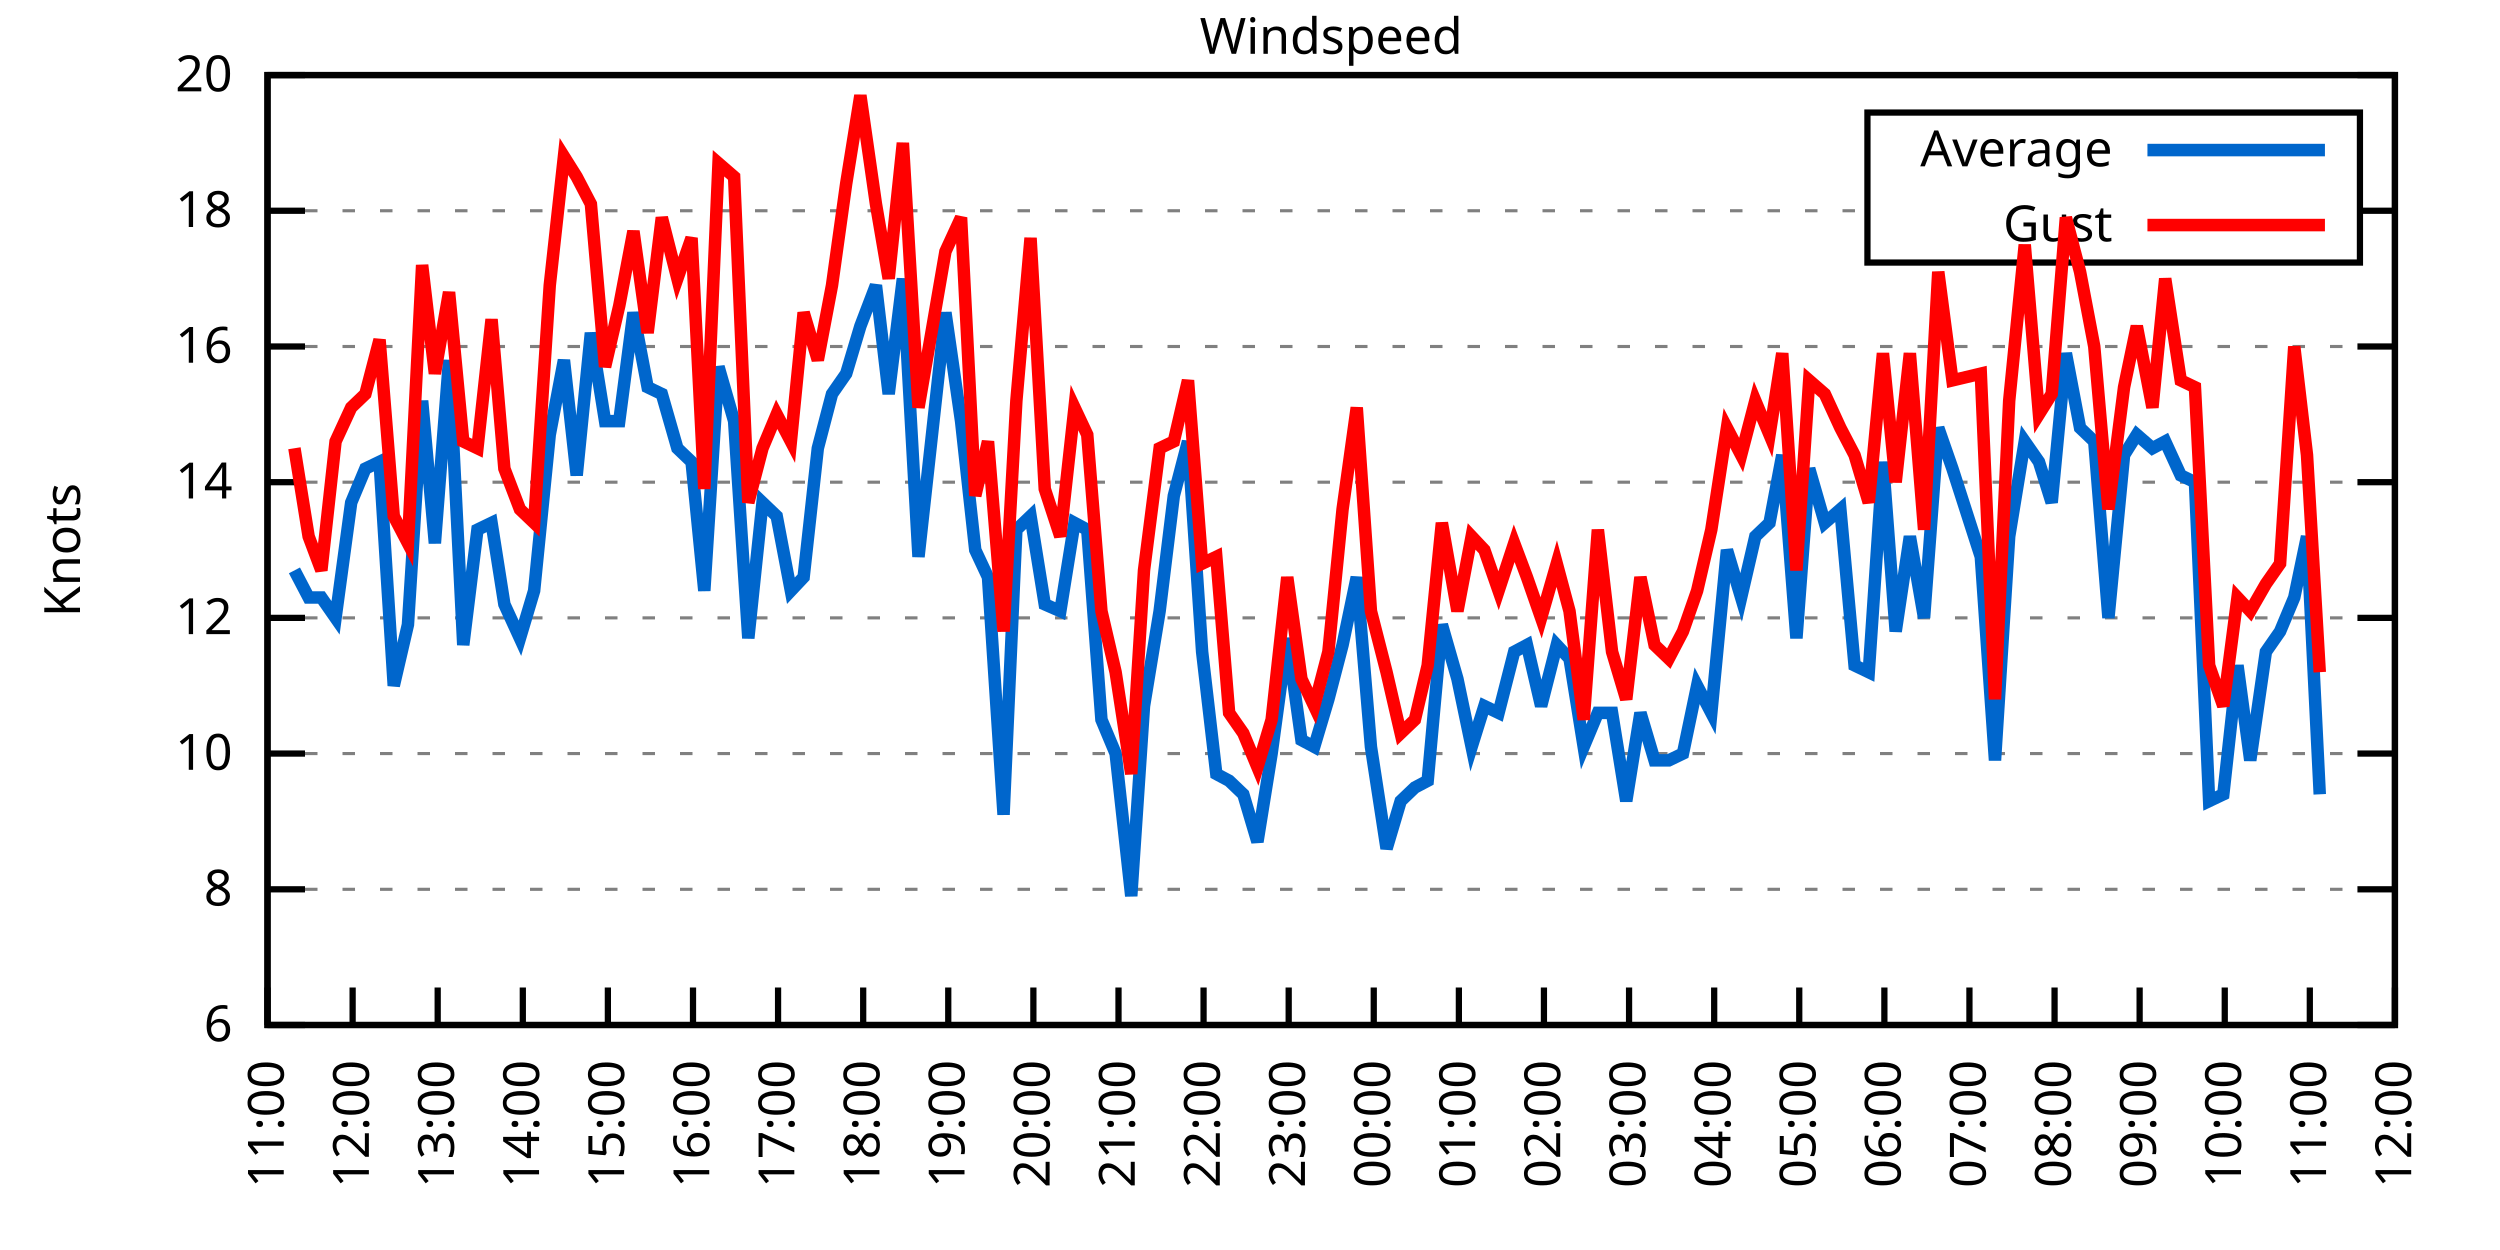
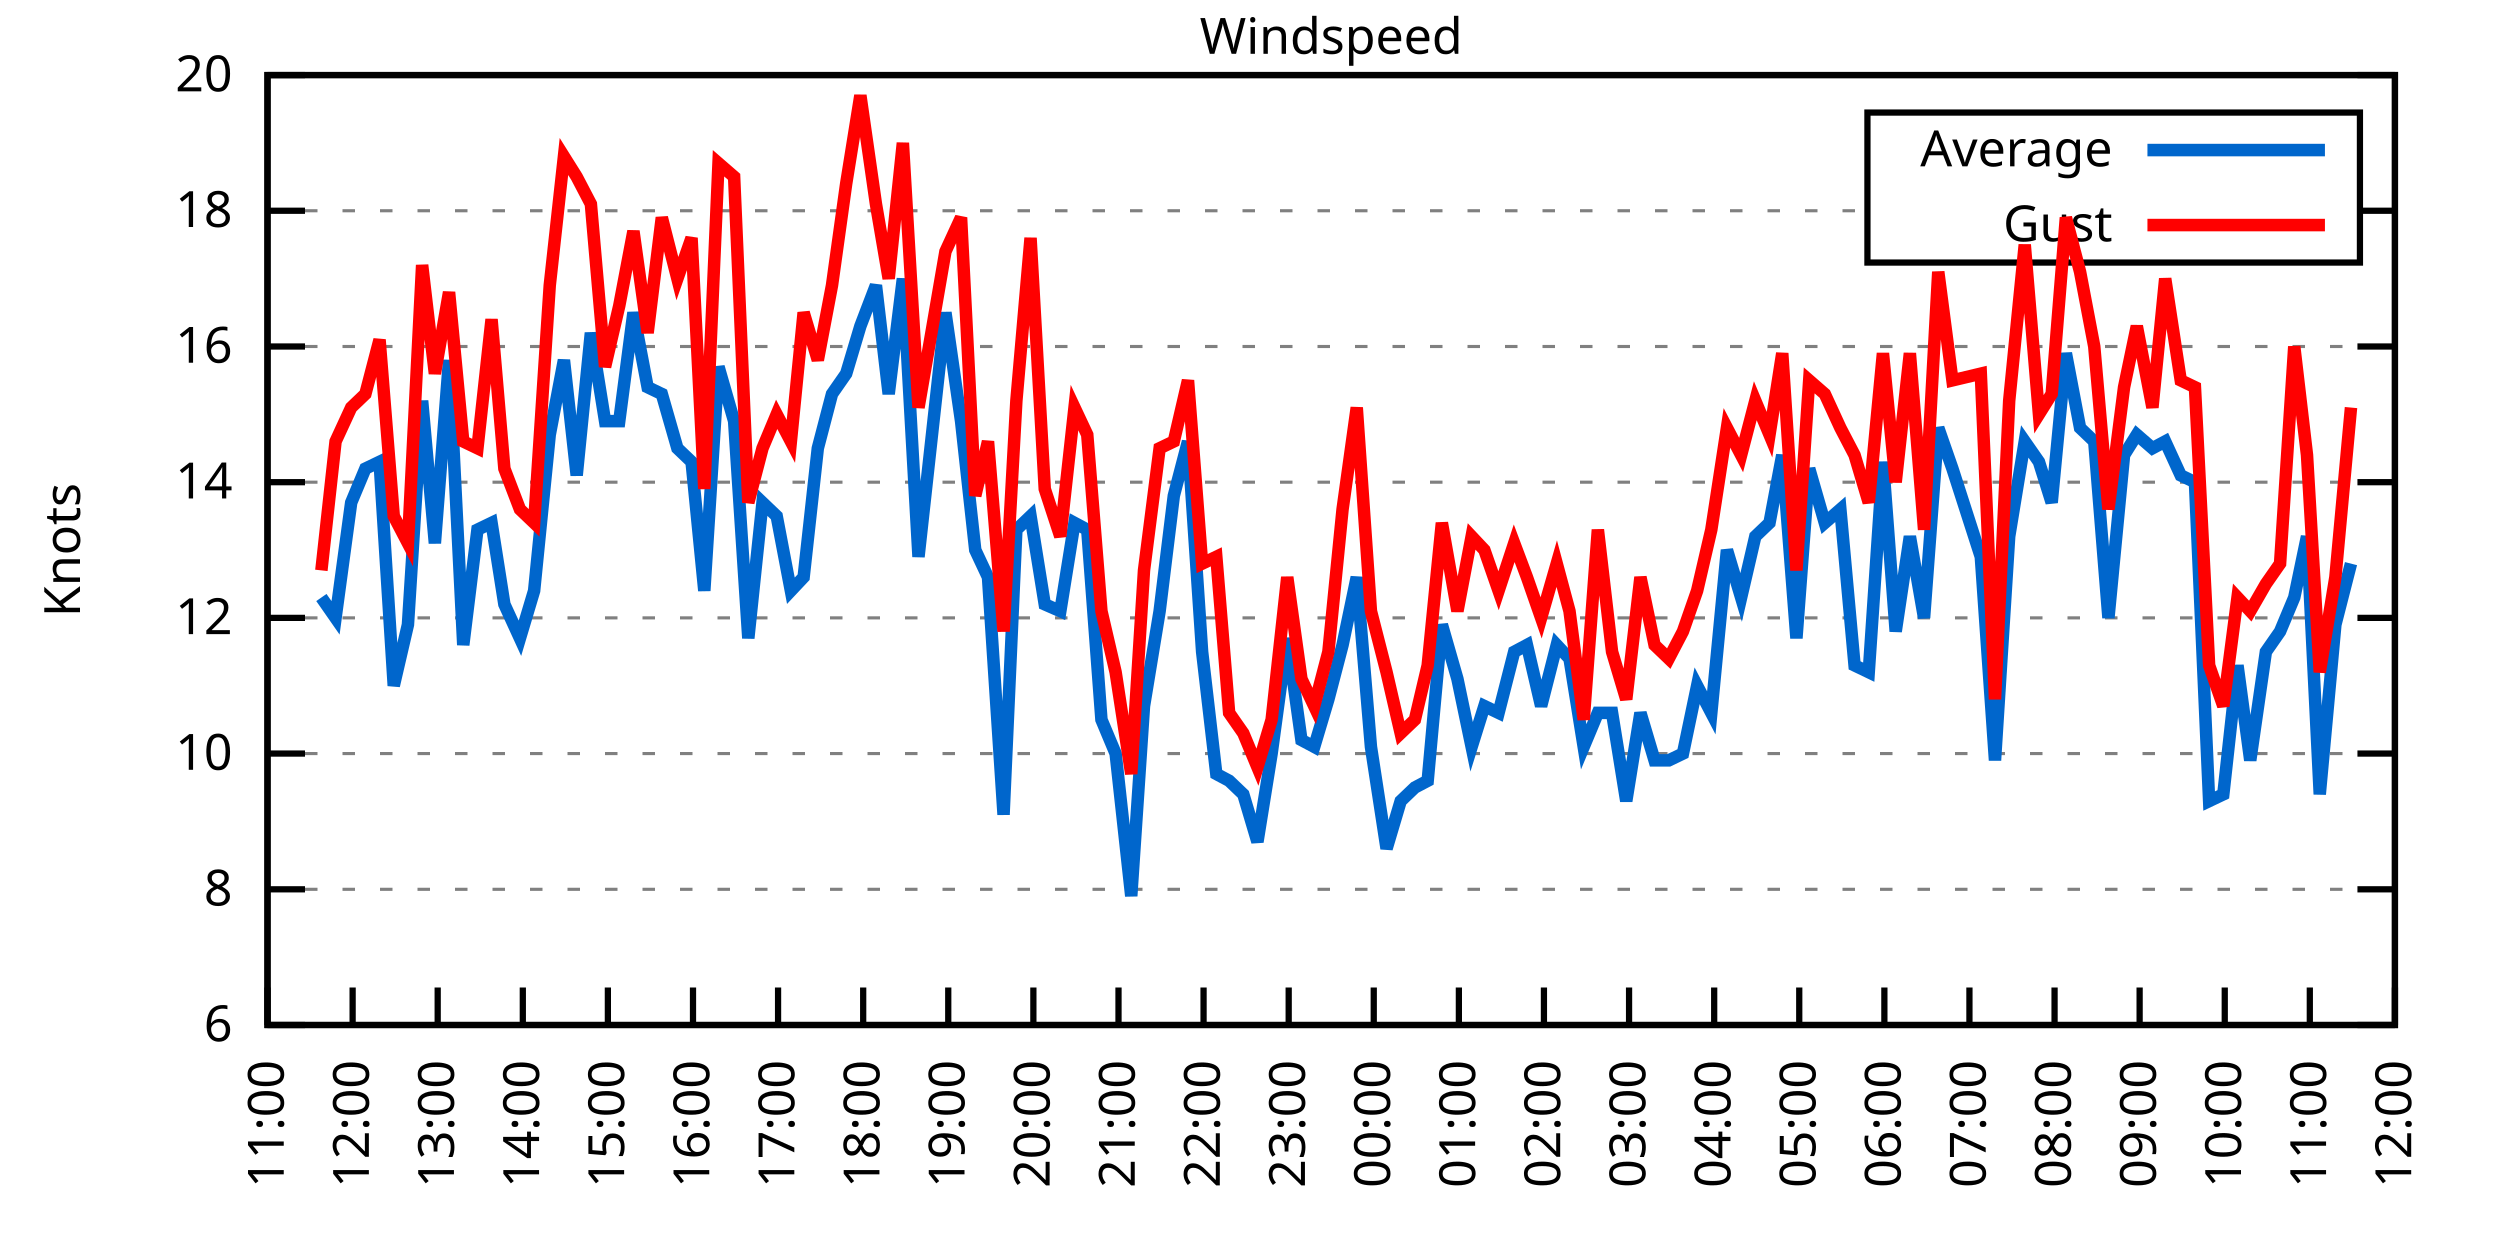
<svg xmlns="http://www.w3.org/2000/svg" xmlns:xlink="http://www.w3.org/1999/xlink" width="400" height="200" viewBox="0 0 400 200">
  <g id="gnuplot_canvas">
    <rect x="0" y="0" width="400" height="200" fill="none" />
    <defs>
      <circle id="gpDot" r="0.5" stroke-width="0.5" stroke="currentColor" />
      <path id="gpPt0" stroke-width="0.333" stroke="currentColor" d="M-1,0 h2 M0,-1 v2" />
      <path id="gpPt1" stroke-width="0.333" stroke="currentColor" d="M-1,-1 L1,1 M1,-1 L-1,1" />
      <path id="gpPt2" stroke-width="0.333" stroke="currentColor" d="M-1,0 L1,0 M0,-1 L0,1 M-1,-1 L1,1 M-1,1 L1,-1" />
      <rect id="gpPt3" stroke-width="0.333" stroke="currentColor" x="-1" y="-1" width="2" height="2" />
      <rect id="gpPt4" stroke-width="0.333" stroke="currentColor" fill="currentColor" x="-1" y="-1" width="2" height="2" />
      <circle id="gpPt5" stroke-width="0.333" stroke="currentColor" cx="0" cy="0" r="1" />
      <use xlink:href="#gpPt5" id="gpPt6" fill="currentColor" stroke="none" />
      <path id="gpPt7" stroke-width="0.333" stroke="currentColor" d="M0,-1.33 L-1.33,0.67 L1.33,0.67 z" />
      <use xlink:href="#gpPt7" id="gpPt8" fill="currentColor" stroke="none" />
      <use xlink:href="#gpPt7" id="gpPt9" stroke="currentColor" transform="rotate(180)" />
      <use xlink:href="#gpPt9" id="gpPt10" fill="currentColor" stroke="none" />
      <use xlink:href="#gpPt3" id="gpPt11" stroke="currentColor" transform="rotate(45)" />
      <use xlink:href="#gpPt11" id="gpPt12" fill="currentColor" stroke="none" />
      <path id="gpPt13" stroke-width="0.333" stroke="currentColor" d="M0,1.330 L1.265,0.411 L0.782,-1.067 L-0.782,-1.076 L-1.265,0.411 z" />
      <use xlink:href="#gpPt13" id="gpPt14" fill="currentColor" stroke="none" />
      <filter id="textbox" filterUnits="objectBoundingBox" x="0" y="0" height="1" width="1">
        <feFlood flood-color="white" flood-opacity="1" result="bgnd" />
        <feComposite in="SourceGraphic" in2="bgnd" operator="atop" />
      </filter>
      <filter id="greybox" filterUnits="objectBoundingBox" x="0" y="0" height="1" width="1">
        <feFlood flood-color="lightgrey" flood-opacity="1" result="grey" />
        <feComposite in="SourceGraphic" in2="grey" operator="atop" />
      </filter>
    </defs>
    <g fill="none" color="white" stroke="currentColor" stroke-width="1.00" stroke-linecap="butt" stroke-linejoin="miter">
</g>
    <g fill="none" color="black" stroke="currentColor" stroke-width="1.00" stroke-linecap="butt" stroke-linejoin="miter">
      <g stroke="none" shape-rendering="crispEdges">
        <polygon fill="rgb(255, 255, 255)" points="42.80,164.00 383.18,164.00 383.18,12.02 42.80,12.02 " />
      </g>
    </g>
    <g fill="none" color="black" stroke="currentColor" stroke-width="1.00" stroke-linecap="butt" stroke-linejoin="miter">
</g>
    <g fill="none" color="black" stroke="black" stroke-width="0.50" stroke-linecap="butt" stroke-linejoin="miter">
</g>
    <g fill="none" color="gray" stroke="currentColor" stroke-width="0.50" stroke-linecap="butt" stroke-linejoin="miter">
      <path stroke="gray" stroke-dasharray="2,4" class="gridline" d="M42.80,164.00 L383.19,164.00  " />
    </g>
    <g fill="none" color="gray" stroke="gray" stroke-width="1.00" stroke-linecap="butt" stroke-linejoin="miter">
</g>
    <g fill="none" color="black" stroke="currentColor" stroke-width="1.00" stroke-linecap="butt" stroke-linejoin="miter">
      <path stroke="black" d="M42.80,164.00 L48.80,164.00 M383.19,164.00 L377.19,164.00  " />
      <g transform="translate(37.20,166.60)" stroke="none" fill="black" font-family="Sans" font-size="8.00" text-anchor="end">
        <text>
          <tspan font-family="Sans"> 6</tspan>
        </text>
      </g>
    </g>
    <g fill="none" color="black" stroke="currentColor" stroke-width="1.00" stroke-linecap="butt" stroke-linejoin="miter">
</g>
    <g fill="none" color="black" stroke="black" stroke-width="0.50" stroke-linecap="butt" stroke-linejoin="miter">
</g>
    <g fill="none" color="gray" stroke="currentColor" stroke-width="0.50" stroke-linecap="butt" stroke-linejoin="miter">
      <path stroke="gray" stroke-dasharray="2,4" class="gridline" d="M42.80,142.29 L383.19,142.29  " />
    </g>
    <g fill="none" color="gray" stroke="gray" stroke-width="1.00" stroke-linecap="butt" stroke-linejoin="miter">
</g>
    <g fill="none" color="black" stroke="currentColor" stroke-width="1.00" stroke-linecap="butt" stroke-linejoin="miter">
      <path stroke="black" d="M42.80,142.29 L48.80,142.29 M383.19,142.29 L377.19,142.29  " />
      <g transform="translate(37.20,144.89)" stroke="none" fill="black" font-family="Sans" font-size="8.00" text-anchor="end">
        <text>
          <tspan font-family="Sans"> 8</tspan>
        </text>
      </g>
    </g>
    <g fill="none" color="black" stroke="currentColor" stroke-width="1.00" stroke-linecap="butt" stroke-linejoin="miter">
</g>
    <g fill="none" color="black" stroke="black" stroke-width="0.50" stroke-linecap="butt" stroke-linejoin="miter">
</g>
    <g fill="none" color="gray" stroke="currentColor" stroke-width="0.50" stroke-linecap="butt" stroke-linejoin="miter">
      <path stroke="gray" stroke-dasharray="2,4" class="gridline" d="M42.80,120.57 L383.19,120.57  " />
    </g>
    <g fill="none" color="gray" stroke="gray" stroke-width="1.00" stroke-linecap="butt" stroke-linejoin="miter">
</g>
    <g fill="none" color="black" stroke="currentColor" stroke-width="1.00" stroke-linecap="butt" stroke-linejoin="miter">
      <path stroke="black" d="M42.80,120.57 L48.80,120.57 M383.19,120.57 L377.19,120.57  " />
      <g transform="translate(37.20,123.17)" stroke="none" fill="black" font-family="Sans" font-size="8.00" text-anchor="end">
        <text>
          <tspan font-family="Sans"> 10</tspan>
        </text>
      </g>
    </g>
    <g fill="none" color="black" stroke="currentColor" stroke-width="1.00" stroke-linecap="butt" stroke-linejoin="miter">
</g>
    <g fill="none" color="black" stroke="black" stroke-width="0.50" stroke-linecap="butt" stroke-linejoin="miter">
</g>
    <g fill="none" color="gray" stroke="currentColor" stroke-width="0.50" stroke-linecap="butt" stroke-linejoin="miter">
      <path stroke="gray" stroke-dasharray="2,4" class="gridline" d="M42.80,98.86 L383.19,98.86  " />
    </g>
    <g fill="none" color="gray" stroke="gray" stroke-width="1.00" stroke-linecap="butt" stroke-linejoin="miter">
</g>
    <g fill="none" color="black" stroke="currentColor" stroke-width="1.00" stroke-linecap="butt" stroke-linejoin="miter">
      <path stroke="black" d="M42.80,98.86 L48.80,98.86 M383.19,98.86 L377.19,98.86  " />
      <g transform="translate(37.20,101.46)" stroke="none" fill="black" font-family="Sans" font-size="8.00" text-anchor="end">
        <text>
          <tspan font-family="Sans"> 12</tspan>
        </text>
      </g>
    </g>
    <g fill="none" color="black" stroke="currentColor" stroke-width="1.00" stroke-linecap="butt" stroke-linejoin="miter">
</g>
    <g fill="none" color="black" stroke="black" stroke-width="0.50" stroke-linecap="butt" stroke-linejoin="miter">
</g>
    <g fill="none" color="gray" stroke="currentColor" stroke-width="0.50" stroke-linecap="butt" stroke-linejoin="miter">
      <path stroke="gray" stroke-dasharray="2,4" class="gridline" d="M42.80,77.15 L383.19,77.15  " />
    </g>
    <g fill="none" color="gray" stroke="gray" stroke-width="1.00" stroke-linecap="butt" stroke-linejoin="miter">
</g>
    <g fill="none" color="black" stroke="currentColor" stroke-width="1.00" stroke-linecap="butt" stroke-linejoin="miter">
      <path stroke="black" d="M42.80,77.15 L48.80,77.15 M383.19,77.15 L377.19,77.15  " />
      <g transform="translate(37.20,79.75)" stroke="none" fill="black" font-family="Sans" font-size="8.00" text-anchor="end">
        <text>
          <tspan font-family="Sans"> 14</tspan>
        </text>
      </g>
    </g>
    <g fill="none" color="black" stroke="currentColor" stroke-width="1.00" stroke-linecap="butt" stroke-linejoin="miter">
</g>
    <g fill="none" color="black" stroke="black" stroke-width="0.50" stroke-linecap="butt" stroke-linejoin="miter">
</g>
    <g fill="none" color="gray" stroke="currentColor" stroke-width="0.50" stroke-linecap="butt" stroke-linejoin="miter">
      <path stroke="gray" stroke-dasharray="2,4" class="gridline" d="M42.80,55.44 L383.19,55.44  " />
    </g>
    <g fill="none" color="gray" stroke="gray" stroke-width="1.00" stroke-linecap="butt" stroke-linejoin="miter">
</g>
    <g fill="none" color="black" stroke="currentColor" stroke-width="1.00" stroke-linecap="butt" stroke-linejoin="miter">
      <path stroke="black" d="M42.80,55.44 L48.80,55.44 M383.19,55.44 L377.19,55.44  " />
      <g transform="translate(37.20,58.04)" stroke="none" fill="black" font-family="Sans" font-size="8.00" text-anchor="end">
        <text>
          <tspan font-family="Sans"> 16</tspan>
        </text>
      </g>
    </g>
    <g fill="none" color="black" stroke="currentColor" stroke-width="1.00" stroke-linecap="butt" stroke-linejoin="miter">
</g>
    <g fill="none" color="black" stroke="black" stroke-width="0.50" stroke-linecap="butt" stroke-linejoin="miter">
</g>
    <g fill="none" color="gray" stroke="currentColor" stroke-width="0.50" stroke-linecap="butt" stroke-linejoin="miter">
      <path stroke="gray" stroke-dasharray="2,4" class="gridline" d="M42.80,33.72 L298.79,33.72 M377.59,33.72 L383.19,33.72  " />
    </g>
    <g fill="none" color="gray" stroke="gray" stroke-width="1.00" stroke-linecap="butt" stroke-linejoin="miter">
</g>
    <g fill="none" color="black" stroke="currentColor" stroke-width="1.00" stroke-linecap="butt" stroke-linejoin="miter">
      <path stroke="black" d="M42.80,33.72 L48.80,33.72 M383.19,33.72 L377.19,33.72  " />
      <g transform="translate(37.20,36.32)" stroke="none" fill="black" font-family="Sans" font-size="8.00" text-anchor="end">
        <text>
          <tspan font-family="Sans"> 18</tspan>
        </text>
      </g>
    </g>
    <g fill="none" color="black" stroke="currentColor" stroke-width="1.00" stroke-linecap="butt" stroke-linejoin="miter">
</g>
    <g fill="none" color="black" stroke="black" stroke-width="0.50" stroke-linecap="butt" stroke-linejoin="miter">
</g>
    <g fill="none" color="gray" stroke="currentColor" stroke-width="0.50" stroke-linecap="butt" stroke-linejoin="miter">
      <path stroke="gray" stroke-dasharray="2,4" class="gridline" d="M42.80,12.01 L383.19,12.01  " />
    </g>
    <g fill="none" color="gray" stroke="gray" stroke-width="1.00" stroke-linecap="butt" stroke-linejoin="miter">
</g>
    <g fill="none" color="black" stroke="currentColor" stroke-width="1.00" stroke-linecap="butt" stroke-linejoin="miter">
      <path stroke="black" d="M42.80,12.01 L48.80,12.01 M383.19,12.01 L377.19,12.01  " />
      <g transform="translate(37.20,14.61)" stroke="none" fill="black" font-family="Sans" font-size="8.00" text-anchor="end">
        <text>
          <tspan font-family="Sans"> 20</tspan>
        </text>
      </g>
    </g>
    <g fill="none" color="black" stroke="currentColor" stroke-width="1.00" stroke-linecap="butt" stroke-linejoin="miter">
      <path stroke="black" d="M42.80,164.00 L42.80,158.00  " />
      <g transform="translate(45.40,169.60) rotate(270.00)" stroke="none" fill="black" font-family="Sans" font-size="8.00" text-anchor="end">
        <text>
          <tspan font-family="Sans">11:00</tspan>
        </text>
      </g>
    </g>
    <g fill="none" color="black" stroke="currentColor" stroke-width="1.00" stroke-linecap="butt" stroke-linejoin="miter">
      <path stroke="black" d="M56.42,164.00 L56.42,158.00  " />
      <g transform="translate(59.02,169.60) rotate(270.00)" stroke="none" fill="black" font-family="Sans" font-size="8.00" text-anchor="end">
        <text>
          <tspan font-family="Sans">12:00</tspan>
        </text>
      </g>
    </g>
    <g fill="none" color="black" stroke="currentColor" stroke-width="1.00" stroke-linecap="butt" stroke-linejoin="miter">
      <path stroke="black" d="M70.03,164.00 L70.03,158.00  " />
      <g transform="translate(72.63,169.60) rotate(270.00)" stroke="none" fill="black" font-family="Sans" font-size="8.00" text-anchor="end">
        <text>
          <tspan font-family="Sans">13:00</tspan>
        </text>
      </g>
    </g>
    <g fill="none" color="black" stroke="currentColor" stroke-width="1.00" stroke-linecap="butt" stroke-linejoin="miter">
      <path stroke="black" d="M83.65,164.00 L83.65,158.00  " />
      <g transform="translate(86.25,169.60) rotate(270.00)" stroke="none" fill="black" font-family="Sans" font-size="8.00" text-anchor="end">
        <text>
          <tspan font-family="Sans">14:00</tspan>
        </text>
      </g>
    </g>
    <g fill="none" color="black" stroke="currentColor" stroke-width="1.00" stroke-linecap="butt" stroke-linejoin="miter">
      <path stroke="black" d="M97.26,164.00 L97.26,158.00  " />
      <g transform="translate(99.86,169.60) rotate(270.00)" stroke="none" fill="black" font-family="Sans" font-size="8.00" text-anchor="end">
        <text>
          <tspan font-family="Sans">15:00</tspan>
        </text>
      </g>
    </g>
    <g fill="none" color="black" stroke="currentColor" stroke-width="1.00" stroke-linecap="butt" stroke-linejoin="miter">
      <path stroke="black" d="M110.88,164.00 L110.88,158.00  " />
      <g transform="translate(113.48,169.60) rotate(270.00)" stroke="none" fill="black" font-family="Sans" font-size="8.00" text-anchor="end">
        <text>
          <tspan font-family="Sans">16:00</tspan>
        </text>
      </g>
    </g>
    <g fill="none" color="black" stroke="currentColor" stroke-width="1.00" stroke-linecap="butt" stroke-linejoin="miter">
      <path stroke="black" d="M124.49,164.00 L124.49,158.00  " />
      <g transform="translate(127.09,169.60) rotate(270.00)" stroke="none" fill="black" font-family="Sans" font-size="8.00" text-anchor="end">
        <text>
          <tspan font-family="Sans">17:00</tspan>
        </text>
      </g>
    </g>
    <g fill="none" color="black" stroke="currentColor" stroke-width="1.00" stroke-linecap="butt" stroke-linejoin="miter">
      <path stroke="black" d="M138.11,164.00 L138.11,158.00  " />
      <g transform="translate(140.71,169.60) rotate(270.00)" stroke="none" fill="black" font-family="Sans" font-size="8.00" text-anchor="end">
        <text>
          <tspan font-family="Sans">18:00</tspan>
        </text>
      </g>
    </g>
    <g fill="none" color="black" stroke="currentColor" stroke-width="1.00" stroke-linecap="butt" stroke-linejoin="miter">
      <path stroke="black" d="M151.72,164.00 L151.72,158.00  " />
      <g transform="translate(154.32,169.60) rotate(270.00)" stroke="none" fill="black" font-family="Sans" font-size="8.00" text-anchor="end">
        <text>
          <tspan font-family="Sans">19:00</tspan>
        </text>
      </g>
    </g>
    <g fill="none" color="black" stroke="currentColor" stroke-width="1.00" stroke-linecap="butt" stroke-linejoin="miter">
      <path stroke="black" d="M165.34,164.00 L165.34,158.00  " />
      <g transform="translate(167.94,169.60) rotate(270.00)" stroke="none" fill="black" font-family="Sans" font-size="8.00" text-anchor="end">
        <text>
          <tspan font-family="Sans">20:00</tspan>
        </text>
      </g>
    </g>
    <g fill="none" color="black" stroke="currentColor" stroke-width="1.00" stroke-linecap="butt" stroke-linejoin="miter">
      <path stroke="black" d="M178.96,164.00 L178.96,158.00  " />
      <g transform="translate(181.56,169.60) rotate(270.00)" stroke="none" fill="black" font-family="Sans" font-size="8.00" text-anchor="end">
        <text>
          <tspan font-family="Sans">21:00</tspan>
        </text>
      </g>
    </g>
    <g fill="none" color="black" stroke="currentColor" stroke-width="1.00" stroke-linecap="butt" stroke-linejoin="miter">
      <path stroke="black" d="M192.57,164.00 L192.57,158.00  " />
      <g transform="translate(195.17,169.60) rotate(270.00)" stroke="none" fill="black" font-family="Sans" font-size="8.00" text-anchor="end">
        <text>
          <tspan font-family="Sans">22:00</tspan>
        </text>
      </g>
    </g>
    <g fill="none" color="black" stroke="currentColor" stroke-width="1.00" stroke-linecap="butt" stroke-linejoin="miter">
      <path stroke="black" d="M206.19,164.00 L206.19,158.00  " />
      <g transform="translate(208.79,169.60) rotate(270.00)" stroke="none" fill="black" font-family="Sans" font-size="8.00" text-anchor="end">
        <text>
          <tspan font-family="Sans">23:00</tspan>
        </text>
      </g>
    </g>
    <g fill="none" color="black" stroke="currentColor" stroke-width="1.00" stroke-linecap="butt" stroke-linejoin="miter">
      <path stroke="black" d="M219.80,164.00 L219.80,158.00  " />
      <g transform="translate(222.40,169.60) rotate(270.00)" stroke="none" fill="black" font-family="Sans" font-size="8.00" text-anchor="end">
        <text>
          <tspan font-family="Sans">00:00</tspan>
        </text>
      </g>
    </g>
    <g fill="none" color="black" stroke="currentColor" stroke-width="1.00" stroke-linecap="butt" stroke-linejoin="miter">
      <path stroke="black" d="M233.42,164.00 L233.42,158.00  " />
      <g transform="translate(236.02,169.60) rotate(270.00)" stroke="none" fill="black" font-family="Sans" font-size="8.00" text-anchor="end">
        <text>
          <tspan font-family="Sans">01:00</tspan>
        </text>
      </g>
    </g>
    <g fill="none" color="black" stroke="currentColor" stroke-width="1.00" stroke-linecap="butt" stroke-linejoin="miter">
      <path stroke="black" d="M247.03,164.00 L247.03,158.00  " />
      <g transform="translate(249.63,169.60) rotate(270.00)" stroke="none" fill="black" font-family="Sans" font-size="8.00" text-anchor="end">
        <text>
          <tspan font-family="Sans">02:00</tspan>
        </text>
      </g>
    </g>
    <g fill="none" color="black" stroke="currentColor" stroke-width="1.00" stroke-linecap="butt" stroke-linejoin="miter">
      <path stroke="black" d="M260.65,164.00 L260.65,158.00  " />
      <g transform="translate(263.25,169.60) rotate(270.00)" stroke="none" fill="black" font-family="Sans" font-size="8.00" text-anchor="end">
        <text>
          <tspan font-family="Sans">03:00</tspan>
        </text>
      </g>
    </g>
    <g fill="none" color="black" stroke="currentColor" stroke-width="1.00" stroke-linecap="butt" stroke-linejoin="miter">
      <path stroke="black" d="M274.27,164.00 L274.27,158.00  " />
      <g transform="translate(276.87,169.60) rotate(270.00)" stroke="none" fill="black" font-family="Sans" font-size="8.00" text-anchor="end">
        <text>
          <tspan font-family="Sans">04:00</tspan>
        </text>
      </g>
    </g>
    <g fill="none" color="black" stroke="currentColor" stroke-width="1.00" stroke-linecap="butt" stroke-linejoin="miter">
      <path stroke="black" d="M287.88,164.00 L287.88,158.00  " />
      <g transform="translate(290.48,169.60) rotate(270.00)" stroke="none" fill="black" font-family="Sans" font-size="8.00" text-anchor="end">
        <text>
          <tspan font-family="Sans">05:00</tspan>
        </text>
      </g>
    </g>
    <g fill="none" color="black" stroke="currentColor" stroke-width="1.00" stroke-linecap="butt" stroke-linejoin="miter">
      <path stroke="black" d="M301.50,164.00 L301.50,158.00  " />
      <g transform="translate(304.10,169.60) rotate(270.00)" stroke="none" fill="black" font-family="Sans" font-size="8.00" text-anchor="end">
        <text>
          <tspan font-family="Sans">06:00</tspan>
        </text>
      </g>
    </g>
    <g fill="none" color="black" stroke="currentColor" stroke-width="1.00" stroke-linecap="butt" stroke-linejoin="miter">
      <path stroke="black" d="M315.11,164.00 L315.11,158.00  " />
      <g transform="translate(317.71,169.60) rotate(270.00)" stroke="none" fill="black" font-family="Sans" font-size="8.00" text-anchor="end">
        <text>
          <tspan font-family="Sans">07:00</tspan>
        </text>
      </g>
    </g>
    <g fill="none" color="black" stroke="currentColor" stroke-width="1.00" stroke-linecap="butt" stroke-linejoin="miter">
      <path stroke="black" d="M328.73,164.00 L328.73,158.00  " />
      <g transform="translate(331.33,169.60) rotate(270.00)" stroke="none" fill="black" font-family="Sans" font-size="8.00" text-anchor="end">
        <text>
          <tspan font-family="Sans">08:00</tspan>
        </text>
      </g>
    </g>
    <g fill="none" color="black" stroke="currentColor" stroke-width="1.00" stroke-linecap="butt" stroke-linejoin="miter">
      <path stroke="black" d="M342.34,164.00 L342.34,158.00  " />
      <g transform="translate(344.94,169.60) rotate(270.00)" stroke="none" fill="black" font-family="Sans" font-size="8.00" text-anchor="end">
        <text>
          <tspan font-family="Sans">09:00</tspan>
        </text>
      </g>
    </g>
    <g fill="none" color="black" stroke="currentColor" stroke-width="1.00" stroke-linecap="butt" stroke-linejoin="miter">
      <path stroke="black" d="M355.96,164.00 L355.96,158.00  " />
      <g transform="translate(358.56,169.60) rotate(270.00)" stroke="none" fill="black" font-family="Sans" font-size="8.00" text-anchor="end">
        <text>
          <tspan font-family="Sans">10:00</tspan>
        </text>
      </g>
    </g>
    <g fill="none" color="black" stroke="currentColor" stroke-width="1.00" stroke-linecap="butt" stroke-linejoin="miter">
      <path stroke="black" d="M369.57,164.00 L369.57,158.00  " />
      <g transform="translate(372.17,169.60) rotate(270.00)" stroke="none" fill="black" font-family="Sans" font-size="8.00" text-anchor="end">
        <text>
          <tspan font-family="Sans">11:00</tspan>
        </text>
      </g>
    </g>
    <g fill="none" color="black" stroke="currentColor" stroke-width="1.00" stroke-linecap="butt" stroke-linejoin="miter">
      <path stroke="black" d="M383.19,164.00 L383.19,158.00  " />
      <g transform="translate(385.79,169.60) rotate(270.00)" stroke="none" fill="black" font-family="Sans" font-size="8.00" text-anchor="end">
        <text>
          <tspan font-family="Sans">12:00</tspan>
        </text>
      </g>
    </g>
    <g fill="none" color="black" stroke="currentColor" stroke-width="1.00" stroke-linecap="butt" stroke-linejoin="miter">
</g>
    <g fill="none" color="black" stroke="currentColor" stroke-width="1.00" stroke-linecap="butt" stroke-linejoin="miter">
      <path stroke="black" d="M42.80,12.01 L42.80,164.00 L383.19,164.00 L383.19,12.01 L42.80,12.01 Z  " />
    </g>
    <g fill="none" color="black" stroke="currentColor" stroke-width="1.00" stroke-linecap="butt" stroke-linejoin="miter">
</g>
    <g fill="none" color="black" stroke="currentColor" stroke-width="1.00" stroke-linecap="butt" stroke-linejoin="miter">
      <path stroke="black" d="M298.79,42.01 L298.79,18.01 L377.59,18.01 L377.59,42.01 L298.79,42.01 Z  " />
    </g>
    <g id="Windspeed_plot_1">
      <g fill="none" color="white" stroke="black" stroke-width="2.00" stroke-linecap="butt" stroke-linejoin="miter">
</g>
      <g fill="none" color="black" stroke="currentColor" stroke-width="2.00" stroke-linecap="butt" stroke-linejoin="miter">
        <g transform="translate(337.99,26.61)" stroke="none" fill="black" font-family="Sans" font-size="8.00" text-anchor="end">
          <text>
            <tspan font-family="Sans">Average</tspan>
          </text>
        </g>
      </g>
      <g fill="none" color="black" stroke="currentColor" stroke-width="2.00" stroke-linecap="butt" stroke-linejoin="miter">
-         <path stroke="rgb(  0, 102, 204)" d="M343.59,24.01 L371.99,24.01 M47.11,91.26 L49.38,95.60 L51.42,95.60 L53.69,98.86 L56.19,80.41 L58.46,74.98   L60.73,73.89 L63.00,109.72 L65.27,99.95 L67.54,64.12 L69.58,86.92 L71.85,57.61 L74.12,103.20 L76.39,84.75   L78.65,83.66 L80.70,96.69 L83.19,102.12 L85.46,94.52 L87.96,69.55 L90.23,57.61 L92.27,76.06 L94.54,53.26   L96.81,67.38 L99.08,67.38 L101.35,50.01 L103.62,61.95 L105.89,63.04 L108.38,71.72 L110.65,73.89 L112.69,94.52   L114.96,58.69 L117.46,67.38 L119.73,102.12 L122.00,80.41 L124.27,82.58 L126.54,94.52 L128.58,92.35 L130.85,71.72   L133.12,63.04 L135.39,59.78 L137.66,52.18 L140.15,45.66 L142.19,63.04 L144.46,44.58 L146.96,89.09 L151.27,50.01   L153.77,67.38 L156.04,88.00 L158.08,92.35 L160.57,130.35 L162.62,84.75 L164.89,82.58 L167.16,96.69 L169.65,97.78   L171.92,83.66 L173.96,84.75 L176.23,115.15 L178.50,120.57 L181.00,143.37 L183.04,112.97 L185.54,97.78 L187.81,79.32   L190.08,70.63 L192.34,104.29 L194.61,123.83 L196.66,124.92 L198.93,127.09 L201.19,134.69 L203.46,120.57 L205.96,102.12   L208.23,118.40 L210.27,119.49 L212.54,111.89 L214.81,103.20 L217.08,92.35 L219.35,119.49 L221.85,135.77 L224.11,128.17   L226.38,126.00 L228.43,124.92 L230.70,99.95 L233.19,108.63 L235.46,119.49 L237.50,112.97 L239.77,114.06 L242.27,104.29   L244.31,103.20 L246.58,112.97 L249.08,103.20 L251.12,105.38 L253.39,119.49 L255.66,114.06 L257.93,114.06 L260.20,128.17   L262.47,114.06 L264.73,121.66 L267.00,121.66 L269.27,120.57 L271.54,109.72 L273.81,114.06 L276.31,88.00 L278.58,95.60   L280.85,85.83 L283.12,83.66 L285.16,72.81 L287.43,102.12 L289.47,74.98 L291.97,83.66 L294.46,81.49 L296.73,106.46   L299.00,107.55 L301.27,73.89 L303.31,101.03 L305.58,85.83 L307.85,98.86 L310.12,68.46 L312.39,74.98 L316.93,89.09   L319.20,121.66 L321.47,85.83 L323.96,70.63 L326.23,73.89 L328.27,80.41 L330.54,56.52 L332.81,68.46 L335.08,70.63   L337.35,98.86 L339.85,72.81 L341.89,69.55 L344.39,71.72 L346.43,70.63 L348.92,76.06 L351.19,77.15 L353.46,128.17   L355.73,127.09 L358.00,106.46 L360.04,121.66 L362.54,104.29 L364.81,101.03 L367.08,95.60 L369.12,85.83 L371.16,127.09    " />
+         <path stroke="rgb(  0, 102, 204)" d="M343.59,24.01 L371.99,24.01 M51.42,95.60 L53.69,98.86 L56.19,80.41 L58.46,74.98 L60.73,73.89 L63.00,109.72   L65.27,99.95 L67.54,64.12 L69.58,86.92 L71.85,57.61 L74.12,103.20 L76.39,84.75 L78.65,83.66 L80.70,96.69   L83.19,102.12 L85.46,94.52 L87.96,69.55 L90.23,57.61 L92.27,76.06 L94.54,53.26 L96.81,67.38 L99.08,67.38   L101.35,50.01 L103.62,61.95 L105.89,63.04 L108.38,71.72 L110.65,73.89 L112.69,94.52 L114.96,58.69 L117.46,67.38   L119.73,102.12 L122.00,80.41 L124.27,82.58 L126.54,94.52 L128.58,92.35 L130.85,71.72 L133.12,63.04 L135.39,59.78   L137.66,52.18 L140.15,45.66 L142.19,63.04 L144.46,44.58 L146.96,89.09 L151.27,50.01 L153.77,67.38 L156.04,88.00   L158.08,92.35 L160.57,130.35 L162.62,84.75 L164.89,82.58 L167.16,96.69 L169.65,97.78 L171.92,83.66 L173.96,84.75   L176.23,115.15 L178.50,120.57 L181.00,143.37 L183.04,112.97 L185.54,97.78 L187.81,79.32 L190.08,70.63 L192.34,104.29   L194.61,123.83 L196.66,124.92 L198.93,127.09 L201.19,134.69 L203.46,120.57 L205.96,102.12 L208.23,118.40 L210.27,119.49   L212.54,111.89 L214.81,103.20 L217.08,92.35 L219.35,119.49 L221.85,135.77 L224.11,128.17 L226.38,126.00 L228.43,124.92   L230.70,99.95 L233.19,108.63 L235.46,119.49 L237.50,112.97 L239.77,114.06 L242.27,104.29 L244.31,103.20 L246.58,112.97   L249.08,103.20 L251.12,105.38 L253.39,119.49 L255.66,114.06 L257.93,114.06 L260.20,128.17 L262.47,114.06 L264.73,121.66   L267.00,121.66 L269.27,120.57 L271.54,109.72 L273.81,114.06 L276.31,88.00 L278.58,95.60 L280.85,85.83 L283.12,83.66   L285.16,72.81 L287.43,102.12 L289.47,74.98 L291.97,83.66 L294.46,81.49 L296.73,106.46 L299.00,107.55 L301.27,73.89   L303.31,101.03 L305.58,85.83 L307.85,98.86 L310.12,68.46 L312.39,74.98 L316.93,89.09 L319.20,121.66 L321.47,85.83   L323.96,70.63 L326.23,73.89 L328.27,80.41 L330.54,56.52 L332.81,68.46 L335.08,70.63 L337.35,98.86 L339.85,72.81   L341.89,69.55 L344.39,71.72 L346.43,70.63 L348.92,76.06 L351.19,77.15 L353.46,128.17 L355.73,127.09 L358.00,106.46   L360.04,121.66 L362.54,104.29 L364.81,101.03 L367.08,95.60 L369.12,85.83 L371.16,127.09 L373.66,99.95 L376.16,90.18    " />
      </g>
    </g>
    <g id="Windspeed_plot_2">
      <g fill="none" color="black" stroke="currentColor" stroke-width="2.00" stroke-linecap="butt" stroke-linejoin="miter">
        <g transform="translate(337.99,38.61)" stroke="none" fill="black" font-family="Sans" font-size="8.00" text-anchor="end">
          <text>
            <tspan font-family="Sans">Gust</tspan>
          </text>
        </g>
      </g>
      <g fill="none" color="black" stroke="currentColor" stroke-width="2.00" stroke-linecap="butt" stroke-linejoin="miter">
-         <path stroke="rgb(255,   0,   0)" d="M343.59,36.01 L371.99,36.01 M47.11,71.72 L49.38,85.83 L51.42,91.26 L53.69,70.63 L56.19,65.21 L58.46,63.04   L60.73,54.35 L63.00,82.58 L65.27,86.92 L67.54,42.41 L69.58,59.78 L71.85,46.75 L74.12,70.63 L76.39,71.72   L78.65,51.09 L80.70,74.98 L83.19,81.49 L85.46,83.66 L87.96,45.66 L90.23,25.04 L92.27,28.29 L94.54,32.64   L96.81,58.69 L99.08,48.92 L101.35,36.98 L103.62,53.26 L105.89,34.81 L108.38,44.58 L110.65,38.07 L112.69,78.23   L114.96,26.12 L117.46,28.29 L119.73,80.41 L122.00,71.72 L124.27,66.29 L126.54,70.63 L128.58,50.01 L130.85,57.61   L133.12,45.66 L135.39,29.38 L137.66,15.27 L140.15,32.64 L142.19,44.58 L144.46,22.87 L146.96,65.21 L151.27,40.24   L153.77,34.81 L156.04,79.32 L158.08,70.63 L160.57,101.03 L162.62,64.12 L164.89,38.07 L167.16,78.23 L169.65,85.83   L171.92,65.21 L173.96,69.55 L176.23,97.78 L178.50,107.55 L181.00,123.83 L183.04,91.26 L185.54,71.72 L187.81,70.63   L190.08,60.86 L192.34,90.18 L194.61,89.09 L196.66,114.06 L198.93,117.32 L201.19,122.75 L203.46,115.15 L205.96,92.35   L208.23,108.63 L210.27,112.97 L212.54,104.29 L214.81,81.49 L217.08,65.21 L219.35,97.78 L221.85,107.55 L224.11,117.32   L226.38,115.15 L228.43,106.46 L230.70,83.66 L233.19,97.78 L235.46,85.83 L237.50,88.00 L239.77,94.52 L242.27,86.92   L244.31,92.35 L246.58,98.86 L249.08,90.18 L251.12,97.78 L253.39,115.15 L255.66,84.75 L257.93,104.29 L260.20,111.89   L262.47,92.35 L264.73,103.20 L267.00,105.38 L269.27,101.03 L271.54,94.52 L273.81,84.75 L276.31,68.46 L278.58,72.81   L280.85,64.12 L283.12,69.55 L285.16,56.52 L287.43,91.26 L289.47,60.86 L291.97,63.04 L294.46,68.46 L296.73,72.81   L299.00,80.41 L301.27,56.52 L303.31,77.15 L305.58,56.52 L307.85,84.75 L310.12,43.49 L312.39,60.86 L316.93,59.78   L319.20,111.89 L321.47,64.12 L323.96,39.15 L326.23,66.29 L328.27,63.04 L330.54,34.81 L332.81,43.49 L335.08,55.44   L337.35,81.49 L339.85,61.95 L341.89,52.18 L344.39,65.21 L346.43,44.58 L348.92,60.86 L351.19,61.95 L353.46,106.46   L355.73,112.97 L358.00,95.60 L360.04,97.78 L362.54,93.43 L364.81,90.18 L367.08,55.44 L369.12,72.81 L371.16,107.55    " />
+         <path stroke="rgb(255,   0,   0)" d="M343.59,36.01 L371.99,36.01 M51.42,91.26 L53.69,70.63 L56.19,65.21 L58.46,63.04 L60.73,54.35 L63.00,82.58   L65.27,86.92 L67.54,42.41 L69.58,59.78 L71.85,46.75 L74.12,70.63 L76.39,71.72 L78.65,51.09 L80.70,74.98   L83.19,81.49 L85.46,83.66 L87.96,45.66 L90.23,25.04 L92.27,28.29 L94.54,32.64 L96.81,58.69 L99.08,48.92   L101.35,36.98 L103.62,53.26 L105.89,34.81 L108.38,44.58 L110.65,38.07 L112.69,78.23 L114.96,26.12 L117.46,28.29   L119.73,80.41 L122.00,71.72 L124.27,66.29 L126.54,70.63 L128.58,50.01 L130.85,57.61 L133.12,45.66 L135.39,29.38   L137.66,15.27 L140.15,32.64 L142.19,44.58 L144.46,22.87 L146.96,65.21 L151.27,40.24 L153.77,34.81 L156.04,79.32   L158.08,70.63 L160.57,101.03 L162.62,64.12 L164.89,38.07 L167.16,78.23 L169.65,85.83 L171.92,65.21 L173.96,69.55   L176.23,97.78 L178.50,107.55 L181.00,123.83 L183.04,91.26 L185.54,71.72 L187.81,70.63 L190.08,60.86 L192.34,90.18   L194.61,89.09 L196.66,114.06 L198.93,117.32 L201.19,122.75 L203.46,115.15 L205.96,92.35 L208.23,108.63 L210.27,112.97   L212.54,104.29 L214.81,81.49 L217.08,65.21 L219.35,97.78 L221.85,107.55 L224.11,117.32 L226.38,115.15 L228.43,106.46   L230.70,83.66 L233.19,97.78 L235.46,85.83 L237.50,88.00 L239.77,94.52 L242.27,86.92 L244.31,92.35 L246.58,98.86   L249.08,90.18 L251.12,97.78 L253.39,115.15 L255.66,84.75 L257.93,104.29 L260.20,111.89 L262.47,92.35 L264.73,103.20   L267.00,105.38 L269.27,101.03 L271.54,94.52 L273.81,84.75 L276.31,68.46 L278.58,72.81 L280.85,64.12 L283.12,69.55   L285.16,56.52 L287.43,91.26 L289.47,60.86 L291.97,63.04 L294.46,68.46 L296.73,72.81 L299.00,80.41 L301.27,56.52   L303.31,77.15 L305.58,56.52 L307.85,84.75 L310.12,43.49 L312.39,60.86 L316.93,59.78 L319.20,111.89 L321.47,64.12   L323.96,39.15 L326.23,66.29 L328.27,63.04 L330.54,34.81 L332.81,43.49 L335.08,55.44 L337.35,81.49 L339.85,61.95   L341.89,52.18 L344.39,65.21 L346.43,44.58 L348.92,60.86 L351.19,61.95 L353.46,106.46 L355.73,112.97 L358.00,95.60   L360.04,97.78 L362.54,93.43 L364.81,90.18 L367.08,55.44 L369.12,72.81 L371.16,107.55 L373.66,92.35 L376.16,65.21    " />
      </g>
    </g>
    <g fill="none" color="black" stroke="currentColor" stroke-width="2.00" stroke-linecap="butt" stroke-linejoin="miter">
</g>
    <g fill="none" color="black" stroke="black" stroke-width="1.00" stroke-linecap="butt" stroke-linejoin="miter">
</g>
    <g fill="none" color="black" stroke="currentColor" stroke-width="1.00" stroke-linecap="butt" stroke-linejoin="miter">
      <path stroke="black" d="M42.80,12.01 L42.80,164.00 L383.19,164.00 L383.19,12.01 L42.80,12.01 Z  " />
      <g transform="translate(12.80,88.01) rotate(270.00)" stroke="none" fill="black" font-family="Sans" font-size="8.00" text-anchor="middle">
        <text>
          <tspan font-family="Sans">Knots</tspan>
        </text>
      </g>
    </g>
    <g fill="none" color="black" stroke="currentColor" stroke-width="1.00" stroke-linecap="butt" stroke-linejoin="miter">
</g>
    <g fill="none" color="black" stroke="currentColor" stroke-width="1.00" stroke-linecap="butt" stroke-linejoin="miter">
      <g transform="translate(212.99,8.61)" stroke="none" fill="black" font-family="Sans" font-size="8.00" text-anchor="middle">
        <text>
          <tspan font-family="Sans">Windspeed</tspan>
        </text>
      </g>
    </g>
    <g fill="none" color="black" stroke="currentColor" stroke-width="1.00" stroke-linecap="butt" stroke-linejoin="miter">
</g>
  </g>
</svg>
